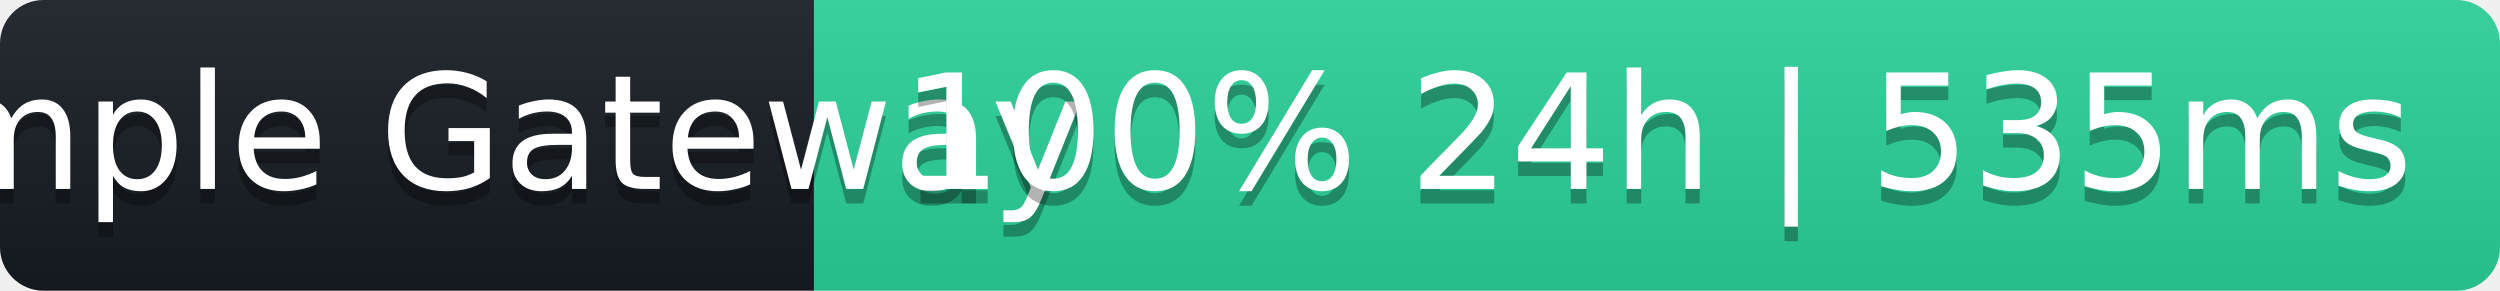
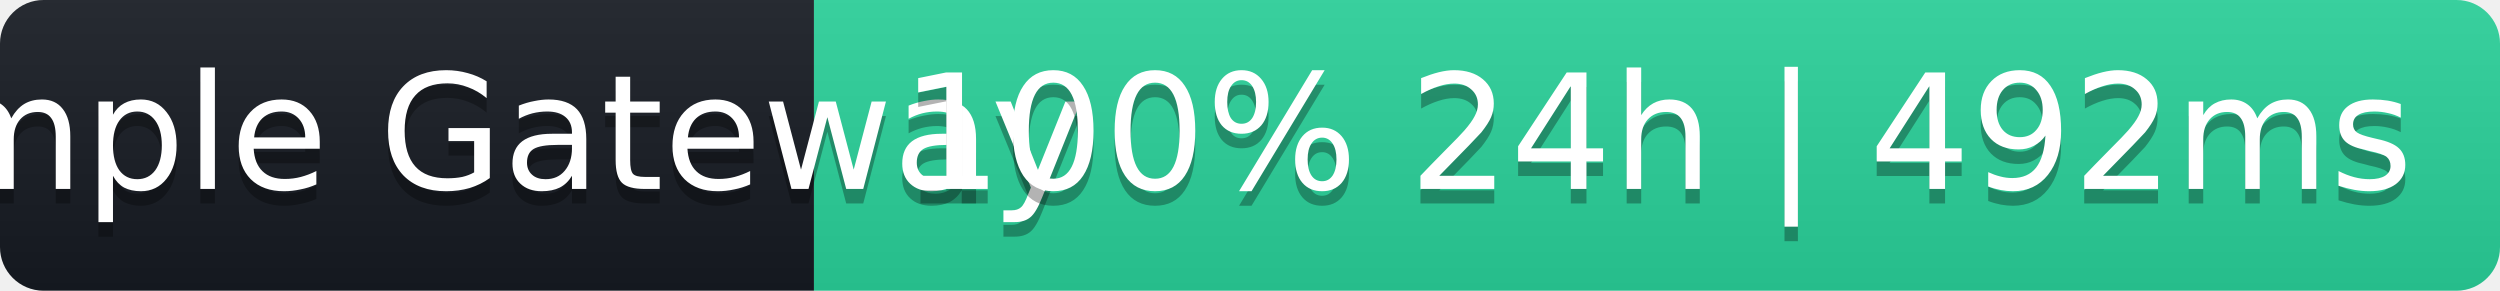
- <svg xmlns="http://www.w3.org/2000/svg" width="172" height="20" role="img" aria-label="Sample Gateway: 100% 24h | 535ms">
+ <svg xmlns="http://www.w3.org/2000/svg" width="172" height="20" role="img" aria-label="Sample Gateway: 100% 24h | 492ms">
  <linearGradient id="s" x2="0" y2="100%">
    <stop offset="0" stop-color="#bbb" stop-opacity=".1" />
    <stop offset="1" stop-opacity=".1" />
  </linearGradient>
  <clipPath id="r">
    <rect width="172" height="20" rx="3" fill="#fff" />
  </clipPath>
  <g clip-path="url(#r)">
    <rect width="56" height="20" fill="#161b22" />
    <rect x="56" width="116" height="20" fill="#2ad39b" />
    <rect width="172" height="20" fill="url(#s)" />
  </g>
  <g fill="#fff" text-anchor="middle" font-family="Verdana,Geneva,DejaVu Sans,sans-serif" font-size="11">
    <text x="28" y="14" fill="#000" fill-opacity=".3">Sample Gateway</text>
    <text x="28" y="13">Sample Gateway</text>
-     <text x="114" y="14" fill="#000" fill-opacity=".3">100% 24h | 535ms</text>
-     <text x="114" y="13">100% 24h | 535ms</text>
+     <text x="114" y="14" fill="#000" fill-opacity=".3">100% 24h | 492ms</text>
+     <text x="114" y="13">100% 24h | 492ms</text>
  </g>
</svg>
